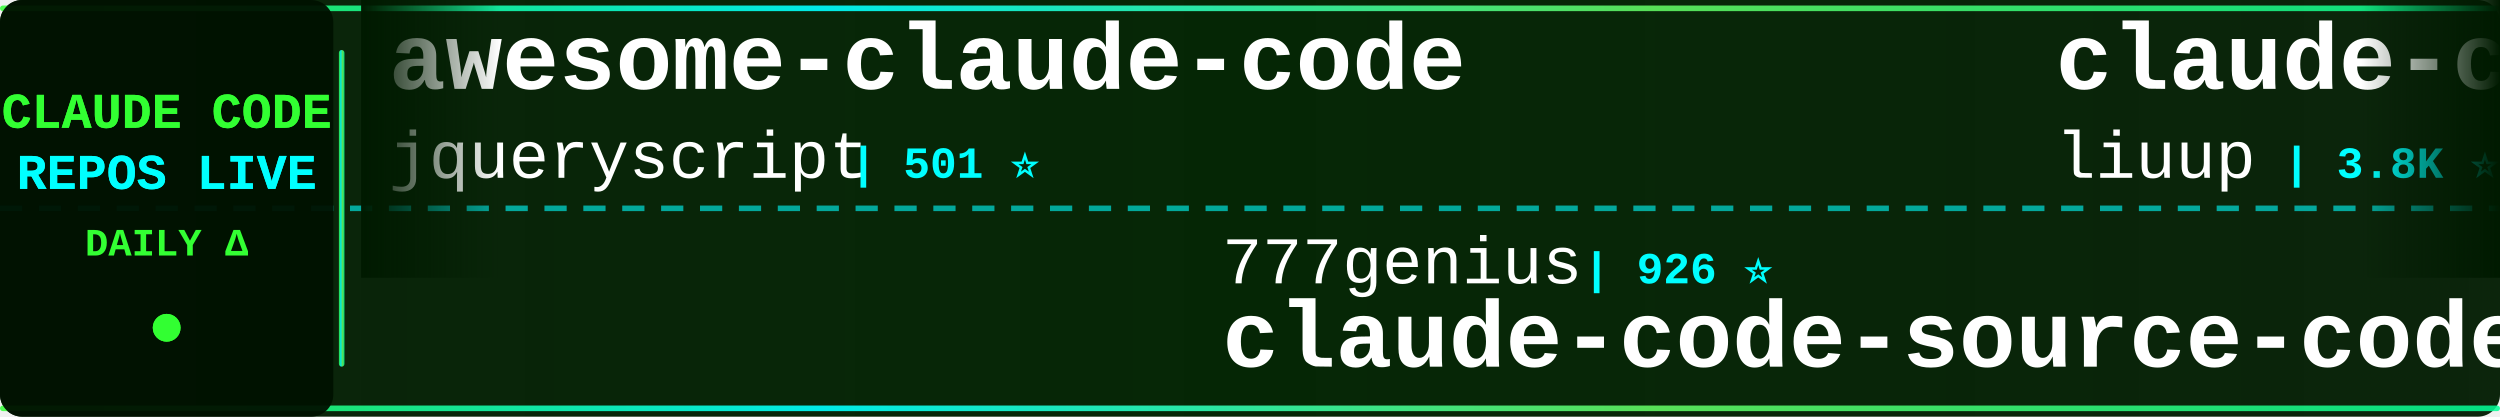
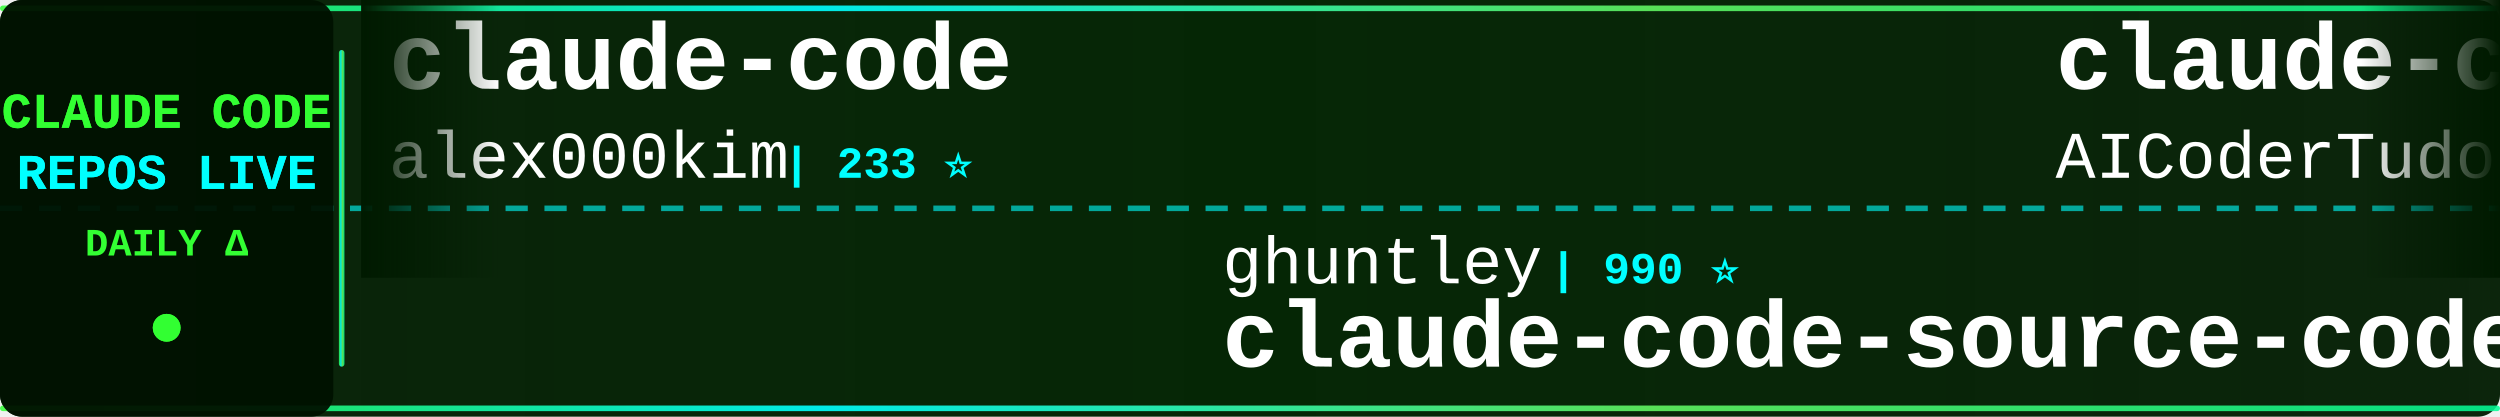
<svg xmlns="http://www.w3.org/2000/svg" width="900" height="150">
  <defs>
    <linearGradient id="tickerBg" x1="0%" y1="0%" x2="100%" y2="0%">
      <stop offset="0%" style="stop-color:#001a00;stop-opacity:0.95" />
      <stop offset="50%" style="stop-color:#002200;stop-opacity:0.98" />
      <stop offset="100%" style="stop-color:#001a00;stop-opacity:0.95" />
    </linearGradient>
    <linearGradient id="borderGrad" x1="0%" y1="0%" x2="100%" y2="0%">
      <stop offset="0%" style="stop-color:#33ff33;stop-opacity:0.85">
        <animate attributeName="stop-opacity" values="0.85;1;0.85" dur="2s" repeatCount="indefinite" />
      </stop>
      <stop offset="33%" style="stop-color:#00ffff;stop-opacity:0.9">
        <animate attributeName="stop-opacity" values="0.9;1;0.9" dur="2.2s" repeatCount="indefinite" />
      </stop>
      <stop offset="66%" style="stop-color:#66ff66;stop-opacity:0.85">
        <animate attributeName="stop-opacity" values="0.85;1;0.85" dur="1.8s" repeatCount="indefinite" />
      </stop>
      <stop offset="100%" style="stop-color:#00ff99;stop-opacity:0.85">
        <animate attributeName="stop-opacity" values="0.85;1;0.85" dur="2s" repeatCount="indefinite" />
      </stop>
    </linearGradient>
    <filter id="textGlow">
      <feGaussianBlur stdDeviation="0.1" result="coloredBlur" />
      <feMerge>
        <feMergeNode in="coloredBlur" />
        <feMergeNode in="SourceGraphic" />
      </feMerge>
    </filter>
    <filter id="metricGlow">
      <feGaussianBlur stdDeviation="0.2" result="coloredBlur" />
      <feMerge>
        <feMergeNode in="coloredBlur" />
        <feMergeNode in="SourceGraphic" />
      </feMerge>
    </filter>
    <linearGradient id="leftFade" x1="0%" y1="0%" x2="100%" y2="0%">
      <stop offset="0%" style="stop-color:#001a00;stop-opacity:1" />
      <stop offset="100%" style="stop-color:#001a00;stop-opacity:0" />
    </linearGradient>
    <linearGradient id="rightFade" x1="0%" y1="0%" x2="100%" y2="0%">
      <stop offset="0%" style="stop-color:#001a00;stop-opacity:0" />
      <stop offset="100%" style="stop-color:#001a00;stop-opacity:1" />
    </linearGradient>
  </defs>
  <rect width="900" height="150" fill="url(#tickerBg)" rx="8" />
  <rect x="0" y="2" width="900" height="2" fill="url(#borderGrad)" rx="1" />
  <rect x="0" y="146" width="900" height="2" fill="url(#borderGrad)" rx="1" />
  <line x1="0" y1="75" x2="900" y2="75" stroke="#00ffff" stroke-width="2" stroke-dasharray="8 6" opacity="0.6" />
  <rect x="0" y="0" width="120" height="150" fill="#001100" opacity="0.95" rx="8" />
  <text x="60" y="46" font-family="'Courier New', monospace" font-size="18" font-weight="bold" fill="#33ff33" text-anchor="middle" filter="url(#textGlow)">
    CLAUDE CODE
  </text>
  <text x="60" y="68" font-family="'Courier New', monospace" font-size="18" font-weight="bold" fill="#00ffff" text-anchor="middle" filter="url(#textGlow)">
    REPOS LIVE
  </text>
  <text x="60" y="92" font-family="'Courier New', monospace" font-size="14" font-weight="bold" fill="#33ff33" text-anchor="middle">
    DAILY Δ
  </text>
  <circle cx="60" cy="118" r="5" fill="#33ff33" filter="url(#metricGlow)">
    <animate attributeName="r" values="4;6;4" dur="1.5s" repeatCount="indefinite" />
    <animate attributeName="opacity" values="0.6;1;0.6" dur="1.5s" repeatCount="indefinite" />
  </circle>
  <rect x="122" y="18" width="2" height="114" fill="url(#borderGrad)" rx="1" />
  <clipPath id="tickerClip">
    <rect x="130" y="0" width="770" height="150" />
  </clipPath>
  <g clip-path="url(#tickerClip)">
    <g id="tickerItems">
      <animateTransform attributeName="transform" attributeType="XML" type="translate" from="0 0" to="-3000 0" dur="54s" repeatCount="indefinite" />
      <g transform="translate(0, 0)">
-         <text x="140" y="32" font-family="'Courier New', monospace" font-size="34" font-weight="bold" fill="#ffffff">awesome-claude-code</text>
-         <text x="140" y="64" font-family="'Courier New', monospace" font-size="24" font-weight="normal" fill="#ffffff" opacity="1.0">jqueryscript</text>
-         <text x="306" y="64" font-family="'Courier New', monospace" font-size="16" font-weight="bold" fill="#00ffff"> | 501 ⭐</text>
+         <text x="140" y="32" font-family="'Courier New', monospace" font-size="34" font-weight="bold" fill="#ffffff">claude-code</text>
+         <text x="140" y="64" font-family="'Courier New', monospace" font-size="24" font-weight="normal" fill="#ffffff" opacity="1.0">alex000kim</text>
+         <text x="282" y="64" font-family="'Courier New', monospace" font-size="16" font-weight="bold" fill="#00ffff"> | 233 ⭐</text>
      </g>
      <g transform="translate(300, 0)">
-         <text x="140" y="102" font-family="'Courier New', monospace" font-size="24" font-weight="normal" fill="#ffffff" opacity="1.0">777genius</text>
-         <text x="270" y="102" font-family="'Courier New', monospace" font-size="16" font-weight="bold" fill="#00ffff"> | 926 ⭐</text>
-         <text x="140" y="132" font-family="'Courier New', monospace" font-size="34" font-weight="bold" fill="#ffffff">claude-code-source-code</text>
+         <text x="140" y="102" font-family="'Courier New', monospace" font-size="24" font-weight="normal" fill="#ffffff" opacity="1.0">ghuntley</text>
+         <text x="258" y="102" font-family="'Courier New', monospace" font-size="16" font-weight="bold" fill="#00ffff"> | 990 ⭐</text>
+         <text x="140" y="132" font-family="'Courier New', monospace" font-size="34" font-weight="bold" fill="#ffffff">claude-code-source-code-...</text>
      </g>
      <g transform="translate(600, 0)">
-         <text x="140" y="32" font-family="'Courier New', monospace" font-size="34" font-weight="bold" fill="#ffffff">claude-code-analysis</text>
-         <text x="140" y="64" font-family="'Courier New', monospace" font-size="24" font-weight="normal" fill="#ffffff" opacity="1.0">liuup</text>
-         <text x="222" y="64" font-family="'Courier New', monospace" font-size="16" font-weight="bold" fill="#00ffff"> | 3.8K ⭐</text>
+         <text x="140" y="32" font-family="'Courier New', monospace" font-size="34" font-weight="bold" fill="#ffffff">claude-code-tudou</text>
+         <text x="140" y="64" font-family="'Courier New', monospace" font-size="24" font-weight="normal" fill="#ffffff" opacity="1.0">AICoderTudou</text>
+         <text x="306" y="64" font-family="'Courier New', monospace" font-size="16" font-weight="bold" fill="#00ffff"> | 496 ⭐</text>
      </g>
      <g transform="translate(900, 0)">
-         <text x="140" y="102" font-family="'Courier New', monospace" font-size="24" font-weight="normal" fill="#ffffff" opacity="1.0">anthropics</text>
-         <text x="282" y="102" font-family="'Courier New', monospace" font-size="16" font-weight="bold" fill="#00ffff"> | 949 ⭐</text>
-         <text x="140" y="132" font-family="'Courier New', monospace" font-size="34" font-weight="bold" fill="#ffffff">claude-code-base-action</text>
+         <text x="140" y="102" font-family="'Courier New', monospace" font-size="24" font-weight="normal" fill="#ffffff" opacity="1.0">VILA-Lab</text>
+         <text x="258" y="102" font-family="'Courier New', monospace" font-size="16" font-weight="bold" fill="#00ffff"> | 2.1K ⭐ +1</text>
+         <text x="140" y="132" font-family="'Courier New', monospace" font-size="34" font-weight="bold" fill="#ffffff">Dive-into-Claude-Code</text>
      </g>
      <g transform="translate(1200, 0)">
-         <text x="140" y="32" font-family="'Courier New', monospace" font-size="34" font-weight="bold" fill="#ffffff">how-claude-code-works</text>
-         <text x="140" y="64" font-family="'Courier New', monospace" font-size="24" font-weight="normal" fill="#ffffff" opacity="1.0">Windy3f3f3f3f</text>
-         <text x="318" y="64" font-family="'Courier New', monospace" font-size="16" font-weight="bold" fill="#00ffff"> | 3.5K ⭐ +1</text>
-       </g>
-       <g transform="translate(1500, 0)">
-         <text x="140" y="102" font-family="'Courier New', monospace" font-size="24" font-weight="normal" fill="#ffffff" opacity="1.0">JrCx7scC</text>
-         <text x="258" y="102" font-family="'Courier New', monospace" font-size="16" font-weight="bold" fill="#00ffff"> | 373 ⭐</text>
-         <text x="140" y="132" font-family="'Courier New', monospace" font-size="34" font-weight="bold" fill="#ffffff">claude-code-source</text>
-       </g>
-       <g transform="translate(1800, 0)">
-         <text x="140" y="32" font-family="'Courier New', monospace" font-size="34" font-weight="bold" fill="#ffffff">claude-coder</text>
-         <text x="140" y="64" font-family="'Courier New', monospace" font-size="24" font-weight="normal" fill="#ffffff" opacity="1.0">kodu-ai</text>
-         <text x="246" y="64" font-family="'Courier New', monospace" font-size="16" font-weight="bold" fill="#00ffff"> | 5.2K ⭐</text>
-       </g>
-       <g transform="translate(2100, 0)">
-         <text x="140" y="102" font-family="'Courier New', monospace" font-size="24" font-weight="normal" fill="#ffffff" opacity="1.0">asgeirtj</text>
-         <text x="258" y="102" font-family="'Courier New', monospace" font-size="16" font-weight="bold" fill="#00ffff"> | 63.1K ⭐ +13</text>
-         <text x="140" y="132" font-family="'Courier New', monospace" font-size="34" font-weight="bold" fill="#ffffff">system_prompts_leaks</text>
-       </g>
-       <g transform="translate(2400, 0)">
        <text x="140" y="32" font-family="'Courier New', monospace" font-size="34" font-weight="bold" fill="#ffffff">ClaudeCodeAgents</text>
        <text x="140" y="64" font-family="'Courier New', monospace" font-size="24" font-weight="normal" fill="#ffffff" opacity="1.0">darcyegb</text>
        <text x="258" y="64" font-family="'Courier New', monospace" font-size="16" font-weight="bold" fill="#00ffff"> | 761 ⭐</text>
      </g>
+       <g transform="translate(1500, 0)">
+         <text x="140" y="102" font-family="'Courier New', monospace" font-size="24" font-weight="normal" fill="#ffffff" opacity="1.0">ding113</text>
+         <text x="246" y="102" font-family="'Courier New', monospace" font-size="16" font-weight="bold" fill="#00ffff"> | 3.3K ⭐ +1</text>
+         <text x="140" y="132" font-family="'Courier New', monospace" font-size="34" font-weight="bold" fill="#ffffff">claude-code-hub</text>
+       </g>
+       <g transform="translate(1800, 0)">
+         <text x="140" y="32" font-family="'Courier New', monospace" font-size="34" font-weight="bold" fill="#ffffff">claude-code-source</text>
+         <text x="140" y="64" font-family="'Courier New', monospace" font-size="24" font-weight="normal" fill="#ffffff" opacity="1.0">hangsman</text>
+         <text x="258" y="64" font-family="'Courier New', monospace" font-size="16" font-weight="bold" fill="#00ffff"> | 791 ⭐</text>
+       </g>
+       <g transform="translate(2100, 0)">
+         <text x="140" y="102" font-family="'Courier New', monospace" font-size="24" font-weight="normal" fill="#ffffff" opacity="1.0">feiskyer</text>
+         <text x="258" y="102" font-family="'Courier New', monospace" font-size="16" font-weight="bold" fill="#00ffff"> | 1.6K ⭐ +1</text>
+         <text x="140" y="132" font-family="'Courier New', monospace" font-size="34" font-weight="bold" fill="#ffffff">claude-code-settings</text>
+       </g>
+       <g transform="translate(2400, 0)">
+         <text x="140" y="32" font-family="'Courier New', monospace" font-size="34" font-weight="bold" fill="#ffffff">Claude-Code</text>
+         <text x="140" y="64" font-family="'Courier New', monospace" font-size="24" font-weight="normal" fill="#ffffff" opacity="1.0">OrcaWhisper</text>
+         <text x="294" y="64" font-family="'Courier New', monospace" font-size="16" font-weight="bold" fill="#00ffff"> | 91 ⭐</text>
+       </g>
      <g transform="translate(2700, 0)">
-         <text x="140" y="102" font-family="'Courier New', monospace" font-size="24" font-weight="normal" fill="#ffffff" opacity="1.0">pengchengneo</text>
-         <text x="306" y="102" font-family="'Courier New', monospace" font-size="16" font-weight="bold" fill="#00ffff"> | 1.7K ⭐</text>
-         <text x="140" y="132" font-family="'Courier New', monospace" font-size="34" font-weight="bold" fill="#ffffff">Claude-Code</text>
+         <text x="140" y="102" font-family="'Courier New', monospace" font-size="24" font-weight="normal" fill="#ffffff" opacity="1.0">Piebald-AI</text>
+         <text x="282" y="102" font-family="'Courier New', monospace" font-size="16" font-weight="bold" fill="#00ffff"> | 12.3K ⭐ +3</text>
+         <text x="140" y="132" font-family="'Courier New', monospace" font-size="34" font-weight="bold" fill="#ffffff">claude-code-system-promp...</text>
      </g>
      <g transform="translate(3000, 0)">
-         <text x="140" y="32" font-family="'Courier New', monospace" font-size="34" font-weight="bold" fill="#ffffff">awesome-claude-code</text>
-         <text x="140" y="64" font-family="'Courier New', monospace" font-size="24" font-weight="normal" fill="#ffffff" opacity="1.0">jqueryscript</text>
-         <text x="306" y="64" font-family="'Courier New', monospace" font-size="16" font-weight="bold" fill="#00ffff"> | 501 ⭐</text>
+         <text x="140" y="32" font-family="'Courier New', monospace" font-size="34" font-weight="bold" fill="#ffffff">claude-code</text>
+         <text x="140" y="64" font-family="'Courier New', monospace" font-size="24" font-weight="normal" fill="#ffffff" opacity="1.0">alex000kim</text>
+         <text x="282" y="64" font-family="'Courier New', monospace" font-size="16" font-weight="bold" fill="#00ffff"> | 233 ⭐</text>
      </g>
      <g transform="translate(3300, 0)">
-         <text x="140" y="102" font-family="'Courier New', monospace" font-size="24" font-weight="normal" fill="#ffffff" opacity="1.0">777genius</text>
-         <text x="270" y="102" font-family="'Courier New', monospace" font-size="16" font-weight="bold" fill="#00ffff"> | 926 ⭐</text>
-         <text x="140" y="132" font-family="'Courier New', monospace" font-size="34" font-weight="bold" fill="#ffffff">claude-code-source-code</text>
+         <text x="140" y="102" font-family="'Courier New', monospace" font-size="24" font-weight="normal" fill="#ffffff" opacity="1.0">ghuntley</text>
+         <text x="258" y="102" font-family="'Courier New', monospace" font-size="16" font-weight="bold" fill="#00ffff"> | 990 ⭐</text>
+         <text x="140" y="132" font-family="'Courier New', monospace" font-size="34" font-weight="bold" fill="#ffffff">claude-code-source-code-...</text>
      </g>
      <g transform="translate(3600, 0)">
-         <text x="140" y="32" font-family="'Courier New', monospace" font-size="34" font-weight="bold" fill="#ffffff">claude-code-analysis</text>
-         <text x="140" y="64" font-family="'Courier New', monospace" font-size="24" font-weight="normal" fill="#ffffff" opacity="1.0">liuup</text>
-         <text x="222" y="64" font-family="'Courier New', monospace" font-size="16" font-weight="bold" fill="#00ffff"> | 3.8K ⭐</text>
+         <text x="140" y="32" font-family="'Courier New', monospace" font-size="34" font-weight="bold" fill="#ffffff">claude-code-tudou</text>
+         <text x="140" y="64" font-family="'Courier New', monospace" font-size="24" font-weight="normal" fill="#ffffff" opacity="1.0">AICoderTudou</text>
+         <text x="306" y="64" font-family="'Courier New', monospace" font-size="16" font-weight="bold" fill="#00ffff"> | 496 ⭐</text>
      </g>
      <g transform="translate(3900, 0)">
-         <text x="140" y="102" font-family="'Courier New', monospace" font-size="24" font-weight="normal" fill="#ffffff" opacity="1.0">anthropics</text>
-         <text x="282" y="102" font-family="'Courier New', monospace" font-size="16" font-weight="bold" fill="#00ffff"> | 949 ⭐</text>
-         <text x="140" y="132" font-family="'Courier New', monospace" font-size="34" font-weight="bold" fill="#ffffff">claude-code-base-action</text>
+         <text x="140" y="102" font-family="'Courier New', monospace" font-size="24" font-weight="normal" fill="#ffffff" opacity="1.0">VILA-Lab</text>
+         <text x="258" y="102" font-family="'Courier New', monospace" font-size="16" font-weight="bold" fill="#00ffff"> | 2.1K ⭐ +1</text>
+         <text x="140" y="132" font-family="'Courier New', monospace" font-size="34" font-weight="bold" fill="#ffffff">Dive-into-Claude-Code</text>
      </g>
    </g>
  </g>
  <rect x="130" y="0" width="50" height="100" fill="url(#leftFade)" />
  <rect x="850" y="0" width="50" height="100" fill="url(#rightFade)" />
</svg>
